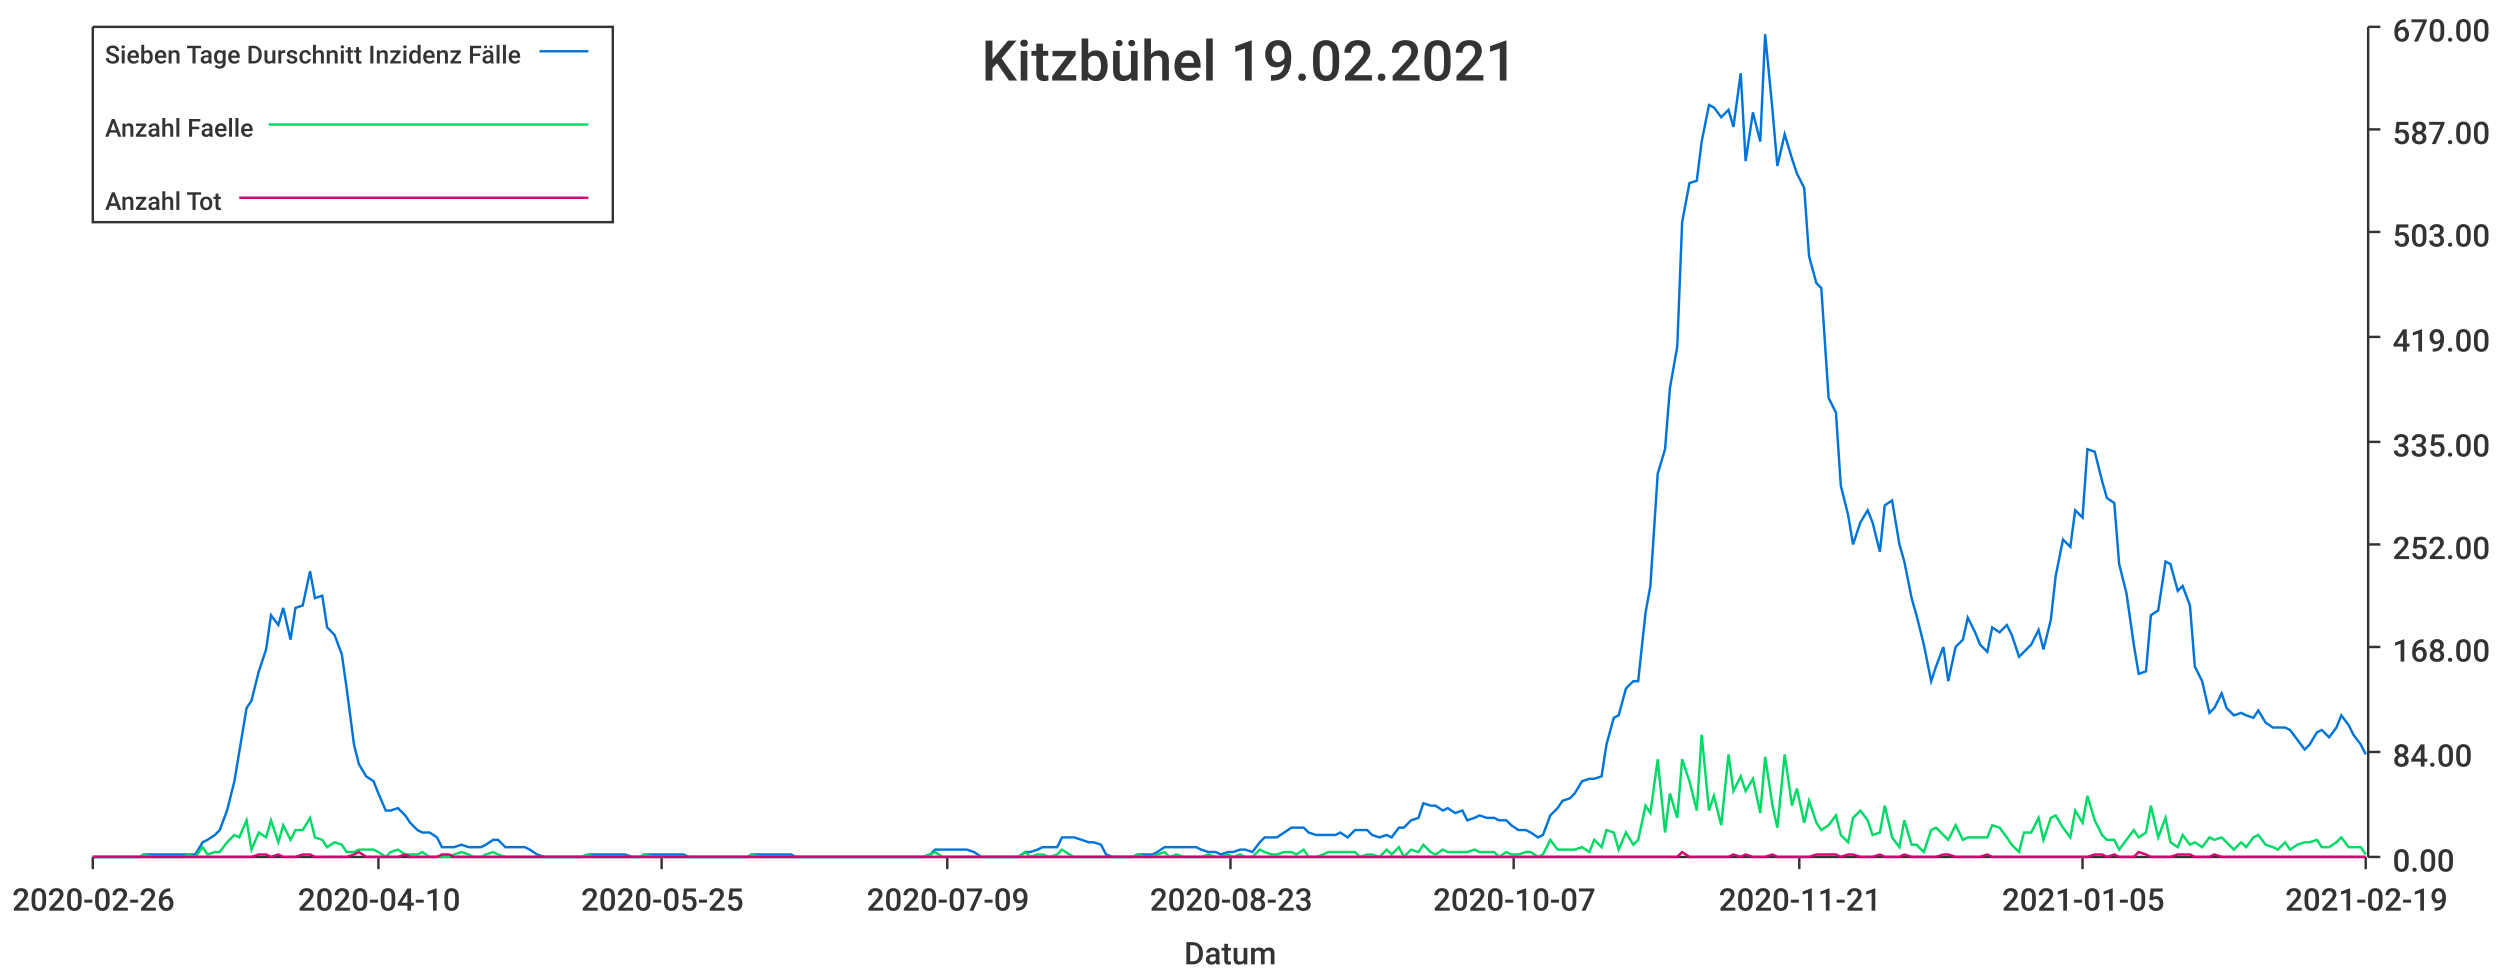
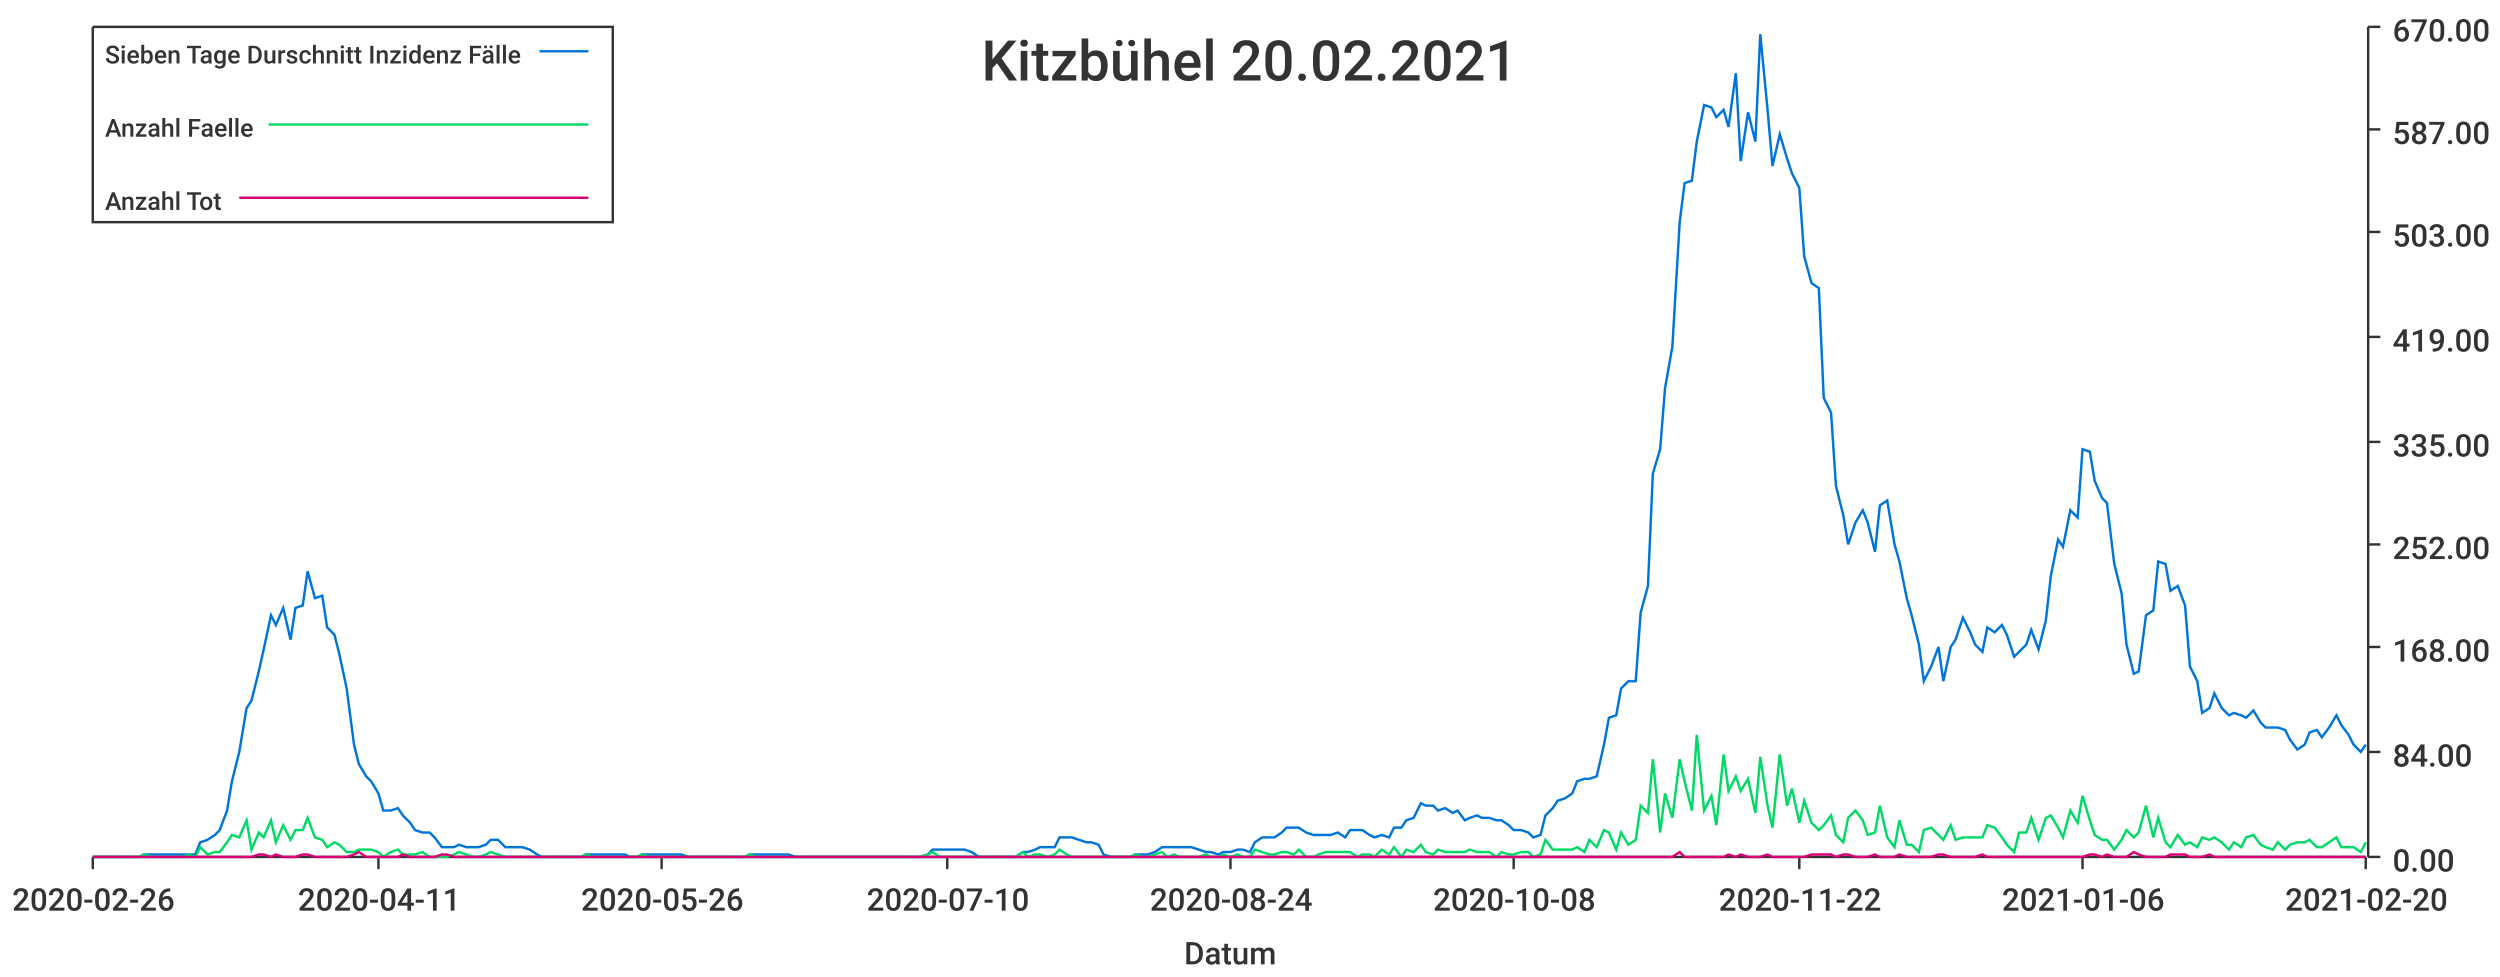
<svg xmlns="http://www.w3.org/2000/svg" width="1024" height="400">\n<path d="M 0 0 L 1024 0 L 1024 400 L 0 400 L 0 0" style="stroke-width:0;stroke:rgba(255,255,255,1.0);fill:rgba(255,255,255,1.0)" />
  <path d="M 38 11 L 969 11 L 969 351 L 38 351 L 38 11" style="stroke-width:0;stroke:rgba(255,255,255,1.0);fill:rgba(255,255,255,1.0)" />
  <path d="M 38 351 L 969 351" style="stroke-width:1;stroke:rgba(51,51,51,1.0);fill:none" />
  <path d="M 38 351 L 38 356" style="stroke-width:1;stroke:rgba(51,51,51,1.0);fill:none" />
  <text x="5" y="373" style="stroke-width:0;stroke:none;fill:rgba(51,51,51,1.0);font-size:12.8px;font-family:'Roboto Medium',sans-serif">2020-02-26</text>
  <path d="M 155 351 L 155 356" style="stroke-width:1;stroke:rgba(51,51,51,1.0);fill:none" />
-   <text x="122" y="373" style="stroke-width:0;stroke:none;fill:rgba(51,51,51,1.0);font-size:12.8px;font-family:'Roboto Medium',sans-serif">2020-04-10</text>
+   <text x="122" y="373" style="stroke-width:0;stroke:none;fill:rgba(51,51,51,1.0);font-size:12.8px;font-family:'Roboto Medium',sans-serif">2020-04-11</text>
  <path d="M 271 351 L 271 356" style="stroke-width:1;stroke:rgba(51,51,51,1.0);fill:none" />
-   <text x="238" y="373" style="stroke-width:0;stroke:none;fill:rgba(51,51,51,1.0);font-size:12.8px;font-family:'Roboto Medium',sans-serif">2020-05-25</text>
+   <text x="238" y="373" style="stroke-width:0;stroke:none;fill:rgba(51,51,51,1.0);font-size:12.8px;font-family:'Roboto Medium',sans-serif">2020-05-26</text>
  <path d="M 388 351 L 388 356" style="stroke-width:1;stroke:rgba(51,51,51,1.0);fill:none" />
-   <text x="355" y="373" style="stroke-width:0;stroke:none;fill:rgba(51,51,51,1.0);font-size:12.8px;font-family:'Roboto Medium',sans-serif">2020-07-09</text>
+   <text x="355" y="373" style="stroke-width:0;stroke:none;fill:rgba(51,51,51,1.0);font-size:12.8px;font-family:'Roboto Medium',sans-serif">2020-07-10</text>
  <path d="M 504 351 L 504 356" style="stroke-width:1;stroke:rgba(51,51,51,1.0);fill:none" />
-   <text x="471" y="373" style="stroke-width:0;stroke:none;fill:rgba(51,51,51,1.0);font-size:12.8px;font-family:'Roboto Medium',sans-serif">2020-08-23</text>
+   <text x="471" y="373" style="stroke-width:0;stroke:none;fill:rgba(51,51,51,1.0);font-size:12.8px;font-family:'Roboto Medium',sans-serif">2020-08-24</text>
  <path d="M 620 351 L 620 356" style="stroke-width:1;stroke:rgba(51,51,51,1.0);fill:none" />
-   <text x="587" y="373" style="stroke-width:0;stroke:none;fill:rgba(51,51,51,1.0);font-size:12.8px;font-family:'Roboto Medium',sans-serif">2020-10-07</text>
+   <text x="587" y="373" style="stroke-width:0;stroke:none;fill:rgba(51,51,51,1.0);font-size:12.8px;font-family:'Roboto Medium',sans-serif">2020-10-08</text>
  <path d="M 737 351 L 737 356" style="stroke-width:1;stroke:rgba(51,51,51,1.0);fill:none" />
-   <text x="704" y="373" style="stroke-width:0;stroke:none;fill:rgba(51,51,51,1.0);font-size:12.8px;font-family:'Roboto Medium',sans-serif">2020-11-21</text>
+   <text x="704" y="373" style="stroke-width:0;stroke:none;fill:rgba(51,51,51,1.0);font-size:12.8px;font-family:'Roboto Medium',sans-serif">2020-11-22</text>
  <path d="M 853 351 L 853 356" style="stroke-width:1;stroke:rgba(51,51,51,1.0);fill:none" />
-   <text x="820" y="373" style="stroke-width:0;stroke:none;fill:rgba(51,51,51,1.0);font-size:12.8px;font-family:'Roboto Medium',sans-serif">2021-01-05</text>
+   <text x="820" y="373" style="stroke-width:0;stroke:none;fill:rgba(51,51,51,1.0);font-size:12.8px;font-family:'Roboto Medium',sans-serif">2021-01-06</text>
  <path d="M 969 351 L 969 356" style="stroke-width:1;stroke:rgba(51,51,51,1.0);fill:none" />
-   <text x="936" y="373" style="stroke-width:0;stroke:none;fill:rgba(51,51,51,1.0);font-size:12.8px;font-family:'Roboto Medium',sans-serif">2021-02-19</text>
+   <text x="936" y="373" style="stroke-width:0;stroke:none;fill:rgba(51,51,51,1.0);font-size:12.8px;font-family:'Roboto Medium',sans-serif">2021-02-20</text>
  <text x="485" y="395" style="stroke-width:0;stroke:none;fill:rgba(51,51,51,1.0);font-size:12.8px;font-family:'Roboto Medium',sans-serif">Datum</text>
  <path d="M 970 351 L 970 11" style="stroke-width:1;stroke:rgba(51,51,51,1.0);fill:none" />
  <path d="M 970 351 L 975 351" style="stroke-width:1;stroke:rgba(51,51,51,1.0);fill:none" />
  <text x="980" y="357" style="stroke-width:0;stroke:none;fill:rgba(51,51,51,1.0);font-size:12.8px;font-family:'Roboto Medium',sans-serif">0.00</text>
  <path d="M 970 308 L 975 308" style="stroke-width:1;stroke:rgba(51,51,51,1.0);fill:none" />
  <text x="980" y="314" style="stroke-width:0;stroke:none;fill:rgba(51,51,51,1.0);font-size:12.8px;font-family:'Roboto Medium',sans-serif">84.00</text>
  <path d="M 970 265 L 975 265" style="stroke-width:1;stroke:rgba(51,51,51,1.0);fill:none" />
  <text x="980" y="271" style="stroke-width:0;stroke:none;fill:rgba(51,51,51,1.0);font-size:12.8px;font-family:'Roboto Medium',sans-serif">168.00</text>
  <path d="M 970 223 L 975 223" style="stroke-width:1;stroke:rgba(51,51,51,1.0);fill:none" />
  <text x="980" y="229" style="stroke-width:0;stroke:none;fill:rgba(51,51,51,1.0);font-size:12.8px;font-family:'Roboto Medium',sans-serif">252.00</text>
  <path d="M 970 181 L 975 181" style="stroke-width:1;stroke:rgba(51,51,51,1.0);fill:none" />
  <text x="980" y="187" style="stroke-width:0;stroke:none;fill:rgba(51,51,51,1.0);font-size:12.8px;font-family:'Roboto Medium',sans-serif">335.00</text>
  <path d="M 970 138 L 975 138" style="stroke-width:1;stroke:rgba(51,51,51,1.0);fill:none" />
  <text x="980" y="144" style="stroke-width:0;stroke:none;fill:rgba(51,51,51,1.0);font-size:12.8px;font-family:'Roboto Medium',sans-serif">419.00</text>
  <path d="M 970 95 L 975 95" style="stroke-width:1;stroke:rgba(51,51,51,1.0);fill:none" />
  <text x="980" y="101" style="stroke-width:0;stroke:none;fill:rgba(51,51,51,1.0);font-size:12.8px;font-family:'Roboto Medium',sans-serif">503.00</text>
  <path d="M 970 53 L 975 53" style="stroke-width:1;stroke:rgba(51,51,51,1.0);fill:none" />
  <text x="980" y="59" style="stroke-width:0;stroke:none;fill:rgba(51,51,51,1.0);font-size:12.8px;font-family:'Roboto Medium',sans-serif">587.00</text>
  <path d="M 970 11 L 975 11" style="stroke-width:1;stroke:rgba(51,51,51,1.0);fill:none" />
  <text x="980" y="17" style="stroke-width:0;stroke:none;fill:rgba(51,51,51,1.0);font-size:12.8px;font-family:'Roboto Medium',sans-serif">670.00</text>
-   <path d="M 38 351 L 41 351 L 44 351 L 46 351 L 49 351 L 51 351 L 54 351 L 57 351 L 59 350 L 62 350 L 64 350 L 67 350 L 70 350 L 72 350 L 75 350 L 77 350 L 80 350 L 83 345 L 85 344 L 88 342 L 90 340 L 93 332 L 96 320 L 98 308 L 101 290 L 103 287 L 106 275 L 109 266 L 111 252 L 114 256 L 116 249 L 119 262 L 121 249 L 124 248 L 127 234 L 129 245 L 132 244 L 134 257 L 137 260 L 140 268 L 142 282 L 145 305 L 147 313 L 150 318 L 153 320 L 155 325 L 158 332 L 160 332 L 163 331 L 166 334 L 168 337 L 171 340 L 173 341 L 176 341 L 179 343 L 181 347 L 184 347 L 186 347 L 189 346 L 192 347 L 194 347 L 197 347 L 199 346 L 202 344 L 204 344 L 207 347 L 210 347 L 212 347 L 215 347 L 217 348 L 220 350 L 223 351 L 225 351 L 228 351 L 230 351 L 233 351 L 236 351 L 238 351 L 241 350 L 243 350 L 246 350 L 249 350 L 251 350 L 254 350 L 256 350 L 259 351 L 262 351 L 264 350 L 267 350 L 269 350 L 272 350 L 274 350 L 277 350 L 280 350 L 282 351 L 285 351 L 287 351 L 290 351 L 293 351 L 295 351 L 298 351 L 300 351 L 303 351 L 306 351 L 308 350 L 311 350 L 313 350 L 316 350 L 319 350 L 321 350 L 324 350 L 326 351 L 329 351 L 332 351 L 334 351 L 337 351 L 339 351 L 342 351 L 345 351 L 347 351 L 350 351 L 352 351 L 355 351 L 357 351 L 360 351 L 363 351 L 365 351 L 368 351 L 370 351 L 373 351 L 376 351 L 378 351 L 381 350 L 383 348 L 386 348 L 389 348 L 391 348 L 394 348 L 396 348 L 399 349 L 402 351 L 404 351 L 407 351 L 409 351 L 412 351 L 415 351 L 417 351 L 420 349 L 422 349 L 425 348 L 427 347 L 430 347 L 433 347 L 435 343 L 438 343 L 440 343 L 443 344 L 446 345 L 448 345 L 451 346 L 453 350 L 456 351 L 459 351 L 461 351 L 464 351 L 466 350 L 469 350 L 472 350 L 474 349 L 477 347 L 479 347 L 482 347 L 485 347 L 487 347 L 490 347 L 492 348 L 495 349 L 498 349 L 500 350 L 503 349 L 505 349 L 508 348 L 510 348 L 513 349 L 516 345 L 518 343 L 521 343 L 523 343 L 526 341 L 529 339 L 531 339 L 534 339 L 536 341 L 539 342 L 542 342 L 544 342 L 547 342 L 549 341 L 552 343 L 555 340 L 557 340 L 560 340 L 562 342 L 565 343 L 568 342 L 570 343 L 573 339 L 575 339 L 578 336 L 581 335 L 583 329 L 586 330 L 588 330 L 591 332 L 593 331 L 596 333 L 599 332 L 601 336 L 604 335 L 606 334 L 609 335 L 612 335 L 614 336 L 617 336 L 619 338 L 622 340 L 625 340 L 627 341 L 630 343 L 632 342 L 635 334 L 638 331 L 640 328 L 643 327 L 645 325 L 648 320 L 651 319 L 653 319 L 656 318 L 658 305 L 661 294 L 663 293 L 666 282 L 669 279 L 671 279 L 674 251 L 676 240 L 679 194 L 682 184 L 684 159 L 687 142 L 689 91 L 692 75 L 695 74 L 697 58 L 700 43 L 702 44 L 705 48 L 708 45 L 710 52 L 713 30 L 715 66 L 718 46 L 721 58 L 723 14 L 726 45 L 728 68 L 731 55 L 734 65 L 736 71 L 739 77 L 741 105 L 744 116 L 746 118 L 749 163 L 752 169 L 754 199 L 757 211 L 759 223 L 762 214 L 765 209 L 767 214 L 770 226 L 772 207 L 775 205 L 778 223 L 780 230 L 783 245 L 785 252 L 788 264 L 791 279 L 793 273 L 796 265 L 798 279 L 801 265 L 804 262 L 806 253 L 809 259 L 811 264 L 814 267 L 816 257 L 819 259 L 822 256 L 824 260 L 827 269 L 829 267 L 832 264 L 835 258 L 837 266 L 840 254 L 842 236 L 845 221 L 848 224 L 850 209 L 853 212 L 855 184 L 858 185 L 861 197 L 863 204 L 866 206 L 868 231 L 871 243 L 874 264 L 876 276 L 879 275 L 881 252 L 884 250 L 887 230 L 889 231 L 892 242 L 894 240 L 897 248 L 899 273 L 902 279 L 905 292 L 907 290 L 910 284 L 912 290 L 915 293 L 918 292 L 920 293 L 923 294 L 925 291 L 928 296 L 931 298 L 933 298 L 936 298 L 938 299 L 941 303 L 944 307 L 946 305 L 949 300 L 951 299 L 954 302 L 957 298 L 959 293 L 962 297 L 964 301 L 967 305 L 969 309" style="stroke-width:1;stroke:rgba(0,116,217,1.0);fill:none" />
-   <path d="M 38 351 L 41 351 L 44 351 L 46 351 L 49 351 L 51 351 L 54 351 L 57 351 L 59 350 L 62 351 L 64 351 L 67 351 L 70 351 L 72 351 L 75 351 L 77 350 L 80 351 L 83 347 L 85 350 L 88 349 L 90 349 L 93 345 L 96 342 L 98 343 L 101 336 L 103 348 L 106 341 L 109 343 L 111 336 L 114 345 L 116 338 L 119 344 L 121 340 L 124 340 L 127 335 L 129 343 L 132 344 L 134 347 L 137 345 L 140 346 L 142 349 L 145 349 L 147 348 L 150 348 L 153 348 L 155 349 L 158 351 L 160 349 L 163 348 L 166 350 L 168 350 L 171 350 L 173 349 L 176 351 L 179 351 L 181 351 L 184 351 L 186 350 L 189 349 L 192 350 L 194 351 L 197 351 L 199 350 L 202 349 L 204 350 L 207 351 L 210 351 L 212 351 L 215 351 L 217 351 L 220 351 L 223 351 L 225 351 L 228 351 L 230 351 L 233 351 L 236 351 L 238 351 L 241 350 L 243 351 L 246 351 L 249 351 L 251 351 L 254 351 L 256 351 L 259 351 L 262 351 L 264 350 L 267 351 L 269 351 L 272 351 L 274 351 L 277 351 L 280 351 L 282 351 L 285 351 L 287 351 L 290 351 L 293 351 L 295 351 L 298 351 L 300 351 L 303 351 L 306 351 L 308 350 L 311 351 L 313 351 L 316 351 L 319 351 L 321 351 L 324 351 L 326 351 L 329 351 L 332 351 L 334 351 L 337 351 L 339 351 L 342 351 L 345 351 L 347 351 L 350 351 L 352 351 L 355 351 L 357 351 L 360 351 L 363 351 L 365 351 L 368 351 L 370 351 L 373 351 L 376 351 L 378 351 L 381 350 L 383 349 L 386 351 L 389 351 L 391 351 L 394 351 L 396 351 L 399 351 L 402 351 L 404 351 L 407 351 L 409 351 L 412 351 L 415 351 L 417 351 L 420 349 L 422 351 L 425 350 L 427 350 L 430 351 L 433 350 L 435 348 L 438 350 L 440 351 L 443 351 L 446 351 L 448 351 L 451 351 L 453 351 L 456 351 L 459 351 L 461 351 L 464 351 L 466 350 L 469 351 L 472 351 L 474 350 L 477 349 L 479 351 L 482 350 L 485 351 L 487 351 L 490 351 L 492 351 L 495 350 L 498 351 L 500 351 L 503 350 L 505 351 L 508 350 L 510 351 L 513 351 L 516 348 L 518 349 L 521 350 L 523 350 L 526 349 L 529 349 L 531 350 L 534 348 L 536 351 L 539 351 L 542 350 L 544 349 L 547 349 L 549 349 L 552 349 L 555 349 L 557 351 L 560 350 L 562 350 L 565 351 L 568 348 L 570 350 L 573 347 L 575 351 L 578 348 L 581 349 L 583 346 L 586 349 L 588 350 L 591 348 L 593 349 L 596 349 L 599 349 L 601 349 L 604 348 L 606 349 L 609 349 L 612 349 L 614 351 L 617 349 L 619 350 L 622 350 L 625 349 L 627 349 L 630 351 L 632 350 L 635 344 L 638 348 L 640 348 L 643 348 L 645 348 L 648 347 L 651 349 L 653 344 L 656 347 L 658 340 L 661 341 L 663 348 L 666 341 L 669 346 L 671 344 L 674 330 L 676 333 L 679 311 L 682 341 L 684 325 L 687 335 L 689 311 L 692 320 L 695 332 L 697 301 L 700 332 L 702 326 L 705 338 L 708 309 L 710 324 L 713 318 L 715 324 L 718 319 L 721 333 L 723 310 L 726 330 L 728 339 L 731 309 L 734 330 L 736 323 L 739 337 L 741 328 L 744 337 L 746 340 L 749 338 L 752 334 L 754 342 L 757 345 L 759 335 L 762 332 L 765 336 L 767 342 L 770 341 L 772 330 L 775 343 L 778 347 L 780 336 L 783 346 L 785 346 L 788 349 L 791 340 L 793 339 L 796 342 L 798 344 L 801 338 L 804 344 L 806 343 L 809 343 L 811 343 L 814 343 L 816 338 L 819 339 L 822 343 L 824 346 L 827 349 L 829 341 L 832 341 L 835 335 L 837 344 L 840 335 L 842 334 L 845 339 L 848 343 L 850 332 L 853 337 L 855 326 L 858 336 L 861 342 L 863 344 L 866 344 L 868 348 L 871 344 L 874 340 L 876 343 L 879 341 L 881 330 L 884 343 L 887 335 L 889 345 L 892 347 L 894 342 L 897 346 L 899 345 L 902 347 L 905 343 L 907 344 L 910 343 L 912 345 L 915 348 L 918 345 L 920 347 L 923 343 L 925 342 L 928 346 L 931 347 L 933 348 L 936 345 L 938 348 L 941 346 L 944 345 L 946 345 L 949 344 L 951 347 L 954 347 L 957 345 L 959 343 L 962 347 L 964 347 L 967 347 L 969 350" style="stroke-width:1;stroke:rgba(0,217,101,1.0);fill:none" />
-   <path d="M 38 351 L 41 351 L 44 351 L 46 351 L 49 351 L 51 351 L 54 351 L 57 351 L 59 351 L 62 351 L 64 351 L 67 351 L 70 351 L 72 351 L 75 351 L 77 351 L 80 351 L 83 351 L 85 351 L 88 351 L 90 351 L 93 351 L 96 351 L 98 351 L 101 351 L 103 351 L 106 350 L 109 350 L 111 351 L 114 350 L 116 351 L 119 351 L 121 351 L 124 350 L 127 350 L 129 351 L 132 351 L 134 351 L 137 351 L 140 351 L 142 351 L 145 350 L 147 349 L 150 351 L 153 351 L 155 351 L 158 351 L 160 351 L 163 351 L 166 350 L 168 351 L 171 351 L 173 351 L 176 351 L 179 351 L 181 350 L 184 350 L 186 351 L 189 351 L 192 351 L 194 351 L 197 351 L 199 351 L 202 351 L 204 351 L 207 351 L 210 351 L 212 351 L 215 351 L 217 351 L 220 351 L 223 351 L 225 351 L 228 351 L 230 351 L 233 351 L 236 351 L 238 351 L 241 351 L 243 351 L 246 351 L 249 351 L 251 351 L 254 351 L 256 351 L 259 351 L 262 351 L 264 351 L 267 351 L 269 351 L 272 351 L 274 351 L 277 351 L 280 351 L 282 351 L 285 351 L 287 351 L 290 351 L 293 351 L 295 351 L 298 351 L 300 351 L 303 351 L 306 351 L 308 351 L 311 351 L 313 351 L 316 351 L 319 351 L 321 351 L 324 351 L 326 351 L 329 351 L 332 351 L 334 351 L 337 351 L 339 351 L 342 351 L 345 351 L 347 351 L 350 351 L 352 351 L 355 351 L 357 351 L 360 351 L 363 351 L 365 351 L 368 351 L 370 351 L 373 351 L 376 351 L 378 351 L 381 351 L 383 351 L 386 351 L 389 351 L 391 351 L 394 351 L 396 351 L 399 351 L 402 351 L 404 351 L 407 351 L 409 351 L 412 351 L 415 351 L 417 351 L 420 351 L 422 351 L 425 351 L 427 351 L 430 351 L 433 351 L 435 351 L 438 351 L 440 351 L 443 351 L 446 351 L 448 351 L 451 351 L 453 351 L 456 351 L 459 351 L 461 351 L 464 351 L 466 351 L 469 351 L 472 351 L 474 351 L 477 351 L 479 351 L 482 351 L 485 351 L 487 351 L 490 351 L 492 351 L 495 351 L 498 351 L 500 351 L 503 351 L 505 351 L 508 351 L 510 351 L 513 351 L 516 351 L 518 351 L 521 351 L 523 351 L 526 351 L 529 351 L 531 351 L 534 351 L 536 351 L 539 351 L 542 351 L 544 351 L 547 351 L 549 351 L 552 351 L 555 351 L 557 351 L 560 351 L 562 351 L 565 351 L 568 351 L 570 351 L 573 351 L 575 351 L 578 351 L 581 351 L 583 351 L 586 351 L 588 351 L 591 351 L 593 351 L 596 351 L 599 351 L 601 351 L 604 351 L 606 351 L 609 351 L 612 351 L 614 351 L 617 351 L 619 351 L 622 351 L 625 351 L 627 351 L 630 351 L 632 351 L 635 351 L 638 351 L 640 351 L 643 351 L 645 351 L 648 351 L 651 351 L 653 351 L 656 351 L 658 351 L 661 351 L 663 351 L 666 351 L 669 351 L 671 351 L 674 351 L 676 351 L 679 351 L 682 351 L 684 351 L 687 351 L 689 349 L 692 351 L 695 351 L 697 351 L 700 351 L 702 351 L 705 351 L 708 351 L 710 350 L 713 351 L 715 350 L 718 351 L 721 351 L 723 351 L 726 350 L 728 351 L 731 351 L 734 351 L 736 351 L 739 351 L 741 351 L 744 350 L 746 350 L 749 350 L 752 350 L 754 351 L 757 350 L 759 350 L 762 351 L 765 351 L 767 351 L 770 350 L 772 351 L 775 351 L 778 351 L 780 350 L 783 351 L 785 351 L 788 351 L 791 351 L 793 351 L 796 350 L 798 350 L 801 351 L 804 351 L 806 351 L 809 351 L 811 351 L 814 350 L 816 351 L 819 351 L 822 351 L 824 351 L 827 351 L 829 351 L 832 351 L 835 351 L 837 351 L 840 351 L 842 351 L 845 351 L 848 351 L 850 351 L 853 351 L 855 351 L 858 350 L 861 350 L 863 351 L 866 350 L 868 351 L 871 351 L 874 351 L 876 349 L 879 350 L 881 351 L 884 351 L 887 351 L 889 351 L 892 350 L 894 350 L 897 350 L 899 351 L 902 351 L 905 351 L 907 350 L 910 351 L 912 351 L 915 351 L 918 351 L 920 351 L 923 351 L 925 351 L 928 351 L 931 351 L 933 351 L 936 351 L 938 351 L 941 351 L 944 351 L 946 351 L 949 351 L 951 351 L 954 351 L 957 351 L 959 351 L 962 351 L 964 351 L 967 351 L 969 351" style="stroke-width:1;stroke:rgba(217,0,116,1.0);fill:none" />
-   <text x="402" y="33" style="stroke-width:0;stroke:none;fill:rgba(51,51,51,1.0);font-size:23.0px;font-family:'Roboto Medium',sans-serif">Kitzbühel 19.02.2021</text>
+   <path d="M 38 351 L 41 351 L 44 351 L 46 351 L 49 351 L 51 351 L 54 351 L 57 351 L 59 350 L 62 350 L 64 350 L 67 350 L 70 350 L 72 350 L 75 350 L 77 350 L 80 350 L 82 345 L 85 344 L 88 342 L 90 340 L 93 332 L 95 320 L 98 308 L 101 290 L 103 287 L 106 275 L 108 266 L 111 252 L 113 256 L 116 249 L 119 262 L 121 249 L 124 248 L 126 234 L 129 245 L 132 244 L 134 257 L 137 260 L 139 268 L 142 282 L 145 305 L 147 313 L 150 318 L 152 320 L 155 325 L 157 332 L 160 332 L 163 331 L 165 334 L 168 337 L 170 340 L 173 341 L 176 341 L 178 343 L 181 347 L 183 347 L 186 347 L 188 346 L 191 347 L 194 347 L 196 347 L 199 346 L 201 344 L 204 344 L 207 347 L 209 347 L 212 347 L 214 347 L 217 348 L 220 350 L 222 351 L 225 351 L 227 351 L 230 351 L 232 351 L 235 351 L 238 351 L 240 350 L 243 350 L 245 350 L 248 350 L 251 350 L 253 350 L 256 350 L 258 351 L 261 351 L 263 350 L 266 350 L 269 350 L 271 350 L 274 350 L 276 350 L 279 350 L 282 351 L 284 351 L 287 351 L 289 351 L 292 351 L 295 351 L 297 351 L 300 351 L 302 351 L 305 351 L 307 350 L 310 350 L 313 350 L 315 350 L 318 350 L 320 350 L 323 350 L 326 351 L 328 351 L 331 351 L 333 351 L 336 351 L 338 351 L 341 351 L 344 351 L 346 351 L 349 351 L 351 351 L 354 351 L 357 351 L 359 351 L 362 351 L 364 351 L 367 351 L 370 351 L 372 351 L 375 351 L 377 351 L 380 350 L 382 348 L 385 348 L 388 348 L 390 348 L 393 348 L 395 348 L 398 349 L 401 351 L 403 351 L 406 351 L 408 351 L 411 351 L 413 351 L 416 351 L 419 349 L 421 349 L 424 348 L 426 347 L 429 347 L 432 347 L 434 343 L 437 343 L 439 343 L 442 344 L 445 345 L 447 345 L 450 346 L 452 350 L 455 351 L 457 351 L 460 351 L 463 351 L 465 350 L 468 350 L 470 350 L 473 349 L 476 347 L 478 347 L 481 347 L 483 347 L 486 347 L 488 347 L 491 348 L 494 349 L 496 349 L 499 350 L 501 349 L 504 349 L 507 348 L 509 348 L 512 349 L 514 345 L 517 343 L 520 343 L 522 343 L 525 341 L 527 339 L 530 339 L 532 339 L 535 341 L 538 342 L 540 342 L 543 342 L 545 342 L 548 341 L 551 343 L 553 340 L 556 340 L 558 340 L 561 342 L 563 343 L 566 342 L 569 343 L 571 339 L 574 339 L 576 336 L 579 335 L 582 329 L 584 330 L 587 330 L 589 332 L 592 331 L 595 333 L 597 332 L 600 336 L 602 335 L 605 334 L 607 335 L 610 335 L 613 336 L 615 336 L 618 338 L 620 340 L 623 340 L 626 341 L 628 343 L 631 342 L 633 334 L 636 331 L 638 328 L 641 327 L 644 325 L 646 320 L 649 319 L 651 319 L 654 318 L 657 305 L 659 294 L 662 293 L 664 282 L 667 279 L 670 279 L 672 251 L 675 240 L 677 194 L 680 184 L 682 159 L 685 142 L 688 91 L 690 75 L 693 74 L 695 58 L 698 43 L 701 44 L 703 48 L 706 45 L 708 52 L 711 30 L 713 66 L 716 46 L 719 58 L 721 14 L 724 45 L 726 68 L 729 55 L 732 65 L 734 71 L 737 77 L 739 105 L 742 116 L 745 118 L 747 163 L 750 169 L 752 199 L 755 211 L 757 223 L 760 214 L 763 209 L 765 214 L 768 226 L 770 207 L 773 205 L 776 223 L 778 230 L 781 245 L 783 252 L 786 264 L 788 279 L 791 273 L 794 265 L 796 279 L 799 265 L 801 262 L 804 253 L 807 259 L 809 264 L 812 267 L 814 257 L 817 259 L 820 256 L 822 260 L 825 269 L 827 267 L 830 264 L 832 258 L 835 266 L 838 254 L 840 236 L 843 221 L 845 224 L 848 209 L 851 212 L 853 184 L 856 185 L 858 197 L 861 204 L 863 206 L 866 231 L 869 243 L 871 264 L 874 276 L 876 275 L 879 252 L 882 250 L 884 230 L 887 231 L 889 242 L 892 240 L 895 248 L 897 273 L 900 279 L 902 292 L 905 290 L 907 284 L 910 290 L 913 293 L 915 292 L 918 293 L 920 294 L 923 291 L 926 296 L 928 298 L 931 298 L 933 298 L 936 299 L 938 303 L 941 307 L 944 305 L 946 300 L 949 299 L 951 302 L 954 298 L 957 293 L 959 297 L 962 301 L 964 305 L 967 308 L 969 305" style="stroke-width:1;stroke:rgba(0,116,217,1.0);fill:none" />
+   <path d="M 38 351 L 41 351 L 44 351 L 46 351 L 49 351 L 51 351 L 54 351 L 57 351 L 59 350 L 62 351 L 64 351 L 67 351 L 70 351 L 72 351 L 75 351 L 77 350 L 80 351 L 82 347 L 85 350 L 88 349 L 90 349 L 93 345 L 95 342 L 98 343 L 101 336 L 103 348 L 106 341 L 108 343 L 111 336 L 113 345 L 116 338 L 119 344 L 121 340 L 124 340 L 126 335 L 129 343 L 132 344 L 134 347 L 137 345 L 139 346 L 142 349 L 145 349 L 147 348 L 150 348 L 152 348 L 155 349 L 157 351 L 160 349 L 163 348 L 165 350 L 168 350 L 170 350 L 173 349 L 176 351 L 178 351 L 181 351 L 183 351 L 186 350 L 188 349 L 191 350 L 194 351 L 196 351 L 199 350 L 201 349 L 204 350 L 207 351 L 209 351 L 212 351 L 214 351 L 217 351 L 220 351 L 222 351 L 225 351 L 227 351 L 230 351 L 232 351 L 235 351 L 238 351 L 240 350 L 243 351 L 245 351 L 248 351 L 251 351 L 253 351 L 256 351 L 258 351 L 261 351 L 263 350 L 266 351 L 269 351 L 271 351 L 274 351 L 276 351 L 279 351 L 282 351 L 284 351 L 287 351 L 289 351 L 292 351 L 295 351 L 297 351 L 300 351 L 302 351 L 305 351 L 307 350 L 310 351 L 313 351 L 315 351 L 318 351 L 320 351 L 323 351 L 326 351 L 328 351 L 331 351 L 333 351 L 336 351 L 338 351 L 341 351 L 344 351 L 346 351 L 349 351 L 351 351 L 354 351 L 357 351 L 359 351 L 362 351 L 364 351 L 367 351 L 370 351 L 372 351 L 375 351 L 377 351 L 380 350 L 382 349 L 385 351 L 388 351 L 390 351 L 393 351 L 395 351 L 398 351 L 401 351 L 403 351 L 406 351 L 408 351 L 411 351 L 413 351 L 416 351 L 419 349 L 421 351 L 424 350 L 426 350 L 429 351 L 432 350 L 434 348 L 437 350 L 439 351 L 442 351 L 445 351 L 447 351 L 450 351 L 452 351 L 455 351 L 457 351 L 460 351 L 463 351 L 465 350 L 468 351 L 470 351 L 473 350 L 476 349 L 478 351 L 481 350 L 483 351 L 486 351 L 488 351 L 491 351 L 494 350 L 496 351 L 499 351 L 501 350 L 504 351 L 507 350 L 509 351 L 512 351 L 514 348 L 517 349 L 520 350 L 522 350 L 525 349 L 527 349 L 530 350 L 532 348 L 535 351 L 538 351 L 540 350 L 543 349 L 545 349 L 548 349 L 551 349 L 553 349 L 556 351 L 558 350 L 561 350 L 563 351 L 566 348 L 569 350 L 571 347 L 574 351 L 576 348 L 579 349 L 582 346 L 584 349 L 587 350 L 589 348 L 592 349 L 595 349 L 597 349 L 600 349 L 602 348 L 605 349 L 607 349 L 610 349 L 613 351 L 615 349 L 618 350 L 620 350 L 623 349 L 626 349 L 628 351 L 631 350 L 633 344 L 636 348 L 638 348 L 641 348 L 644 348 L 646 347 L 649 349 L 651 344 L 654 347 L 657 340 L 659 341 L 662 348 L 664 341 L 667 346 L 670 344 L 672 330 L 675 333 L 677 311 L 680 341 L 682 325 L 685 335 L 688 311 L 690 320 L 693 332 L 695 301 L 698 332 L 701 326 L 703 338 L 706 309 L 708 324 L 711 318 L 713 324 L 716 319 L 719 333 L 721 310 L 724 330 L 726 339 L 729 309 L 732 330 L 734 323 L 737 337 L 739 328 L 742 337 L 745 340 L 747 338 L 750 334 L 752 342 L 755 345 L 757 335 L 760 332 L 763 336 L 765 342 L 768 341 L 770 330 L 773 343 L 776 347 L 778 336 L 781 346 L 783 346 L 786 349 L 788 340 L 791 339 L 794 342 L 796 344 L 799 338 L 801 344 L 804 343 L 807 343 L 809 343 L 812 343 L 814 338 L 817 339 L 820 343 L 822 346 L 825 349 L 827 341 L 830 341 L 832 335 L 835 344 L 838 335 L 840 334 L 843 339 L 845 343 L 848 332 L 851 337 L 853 326 L 856 336 L 858 342 L 861 344 L 863 344 L 866 348 L 869 344 L 871 340 L 874 343 L 876 341 L 879 330 L 882 343 L 884 335 L 887 345 L 889 347 L 892 342 L 895 346 L 897 345 L 900 347 L 902 343 L 905 344 L 907 343 L 910 345 L 913 348 L 915 345 L 918 347 L 920 343 L 923 342 L 926 346 L 928 347 L 931 348 L 933 345 L 936 348 L 938 346 L 941 345 L 944 345 L 946 344 L 949 347 L 951 347 L 954 345 L 957 343 L 959 347 L 962 347 L 964 347 L 967 349 L 969 345" style="stroke-width:1;stroke:rgba(0,217,101,1.0);fill:none" />
+   <path d="M 38 351 L 41 351 L 44 351 L 46 351 L 49 351 L 51 351 L 54 351 L 57 351 L 59 351 L 62 351 L 64 351 L 67 351 L 70 351 L 72 351 L 75 351 L 77 351 L 80 351 L 82 351 L 85 351 L 88 351 L 90 351 L 93 351 L 95 351 L 98 351 L 101 351 L 103 351 L 106 350 L 108 350 L 111 351 L 113 350 L 116 351 L 119 351 L 121 351 L 124 350 L 126 350 L 129 351 L 132 351 L 134 351 L 137 351 L 139 351 L 142 351 L 145 350 L 147 349 L 150 351 L 152 351 L 155 351 L 157 351 L 160 351 L 163 351 L 165 350 L 168 351 L 170 351 L 173 351 L 176 351 L 178 351 L 181 350 L 183 350 L 186 351 L 188 351 L 191 351 L 194 351 L 196 351 L 199 351 L 201 351 L 204 351 L 207 351 L 209 351 L 212 351 L 214 351 L 217 351 L 220 351 L 222 351 L 225 351 L 227 351 L 230 351 L 232 351 L 235 351 L 238 351 L 240 351 L 243 351 L 245 351 L 248 351 L 251 351 L 253 351 L 256 351 L 258 351 L 261 351 L 263 351 L 266 351 L 269 351 L 271 351 L 274 351 L 276 351 L 279 351 L 282 351 L 284 351 L 287 351 L 289 351 L 292 351 L 295 351 L 297 351 L 300 351 L 302 351 L 305 351 L 307 351 L 310 351 L 313 351 L 315 351 L 318 351 L 320 351 L 323 351 L 326 351 L 328 351 L 331 351 L 333 351 L 336 351 L 338 351 L 341 351 L 344 351 L 346 351 L 349 351 L 351 351 L 354 351 L 357 351 L 359 351 L 362 351 L 364 351 L 367 351 L 370 351 L 372 351 L 375 351 L 377 351 L 380 351 L 382 351 L 385 351 L 388 351 L 390 351 L 393 351 L 395 351 L 398 351 L 401 351 L 403 351 L 406 351 L 408 351 L 411 351 L 413 351 L 416 351 L 419 351 L 421 351 L 424 351 L 426 351 L 429 351 L 432 351 L 434 351 L 437 351 L 439 351 L 442 351 L 445 351 L 447 351 L 450 351 L 452 351 L 455 351 L 457 351 L 460 351 L 463 351 L 465 351 L 468 351 L 470 351 L 473 351 L 476 351 L 478 351 L 481 351 L 483 351 L 486 351 L 488 351 L 491 351 L 494 351 L 496 351 L 499 351 L 501 351 L 504 351 L 507 351 L 509 351 L 512 351 L 514 351 L 517 351 L 520 351 L 522 351 L 525 351 L 527 351 L 530 351 L 532 351 L 535 351 L 538 351 L 540 351 L 543 351 L 545 351 L 548 351 L 551 351 L 553 351 L 556 351 L 558 351 L 561 351 L 563 351 L 566 351 L 569 351 L 571 351 L 574 351 L 576 351 L 579 351 L 582 351 L 584 351 L 587 351 L 589 351 L 592 351 L 595 351 L 597 351 L 600 351 L 602 351 L 605 351 L 607 351 L 610 351 L 613 351 L 615 351 L 618 351 L 620 351 L 623 351 L 626 351 L 628 351 L 631 351 L 633 351 L 636 351 L 638 351 L 641 351 L 644 351 L 646 351 L 649 351 L 651 351 L 654 351 L 657 351 L 659 351 L 662 351 L 664 351 L 667 351 L 670 351 L 672 351 L 675 351 L 677 351 L 680 351 L 682 351 L 685 351 L 688 349 L 690 351 L 693 351 L 695 351 L 698 351 L 701 351 L 703 351 L 706 351 L 708 350 L 711 351 L 713 350 L 716 351 L 719 351 L 721 351 L 724 350 L 726 351 L 729 351 L 732 351 L 734 351 L 737 351 L 739 351 L 742 350 L 745 350 L 747 350 L 750 350 L 752 351 L 755 350 L 757 350 L 760 351 L 763 351 L 765 351 L 768 350 L 770 351 L 773 351 L 776 351 L 778 350 L 781 351 L 783 351 L 786 351 L 788 351 L 791 351 L 794 350 L 796 350 L 799 351 L 801 351 L 804 351 L 807 351 L 809 351 L 812 350 L 814 351 L 817 351 L 820 351 L 822 351 L 825 351 L 827 351 L 830 351 L 832 351 L 835 351 L 838 351 L 840 351 L 843 351 L 845 351 L 848 351 L 851 351 L 853 351 L 856 350 L 858 350 L 861 351 L 863 350 L 866 351 L 869 351 L 871 351 L 874 349 L 876 350 L 879 351 L 882 351 L 884 351 L 887 351 L 889 350 L 892 350 L 895 350 L 897 351 L 900 351 L 902 351 L 905 350 L 907 351 L 910 351 L 913 351 L 915 351 L 918 351 L 920 351 L 923 351 L 926 351 L 928 351 L 931 351 L 933 351 L 936 351 L 938 351 L 941 351 L 944 351 L 946 351 L 949 351 L 951 351 L 954 351 L 957 351 L 959 351 L 962 351 L 964 351 L 967 351 L 969 351" style="stroke-width:1;stroke:rgba(217,0,116,1.0);fill:none" />
+   <text x="402" y="33" style="stroke-width:0;stroke:none;fill:rgba(51,51,51,1.0);font-size:23.0px;font-family:'Roboto Medium',sans-serif">Kitzbühel 20.02.2021</text>
  <path d="M 38 11 L 251 11 L 251 91 L 38 91 L 38 11" style="stroke-width:1;stroke:rgba(51,51,51,1.0);fill:rgba(255,255,255,1.0)" />
  <text x="43" y="26" style="stroke-width:0;stroke:none;fill:rgba(51,51,51,1.0);font-size:10.2px;font-family:'Roboto Medium',sans-serif">Sieben Tage Durschnitt Inzidenz Fälle</text>
  <path d="M 221 21 L 241 21" style="stroke-width:1;stroke:rgba(0,116,217,1.0);fill:none" />
  <text x="43" y="56" style="stroke-width:0;stroke:none;fill:rgba(51,51,51,1.0);font-size:10.2px;font-family:'Roboto Medium',sans-serif">Anzahl Faelle</text>
  <path d="M 110 51 L 241 51" style="stroke-width:1;stroke:rgba(0,217,101,1.0);fill:none" />
  <text x="43" y="86" style="stroke-width:0;stroke:none;fill:rgba(51,51,51,1.0);font-size:10.2px;font-family:'Roboto Medium',sans-serif">Anzahl Tot</text>
  <path d="M 98 81 L 241 81" style="stroke-width:1;stroke:rgba(217,0,116,1.0);fill:none" />
</svg>
